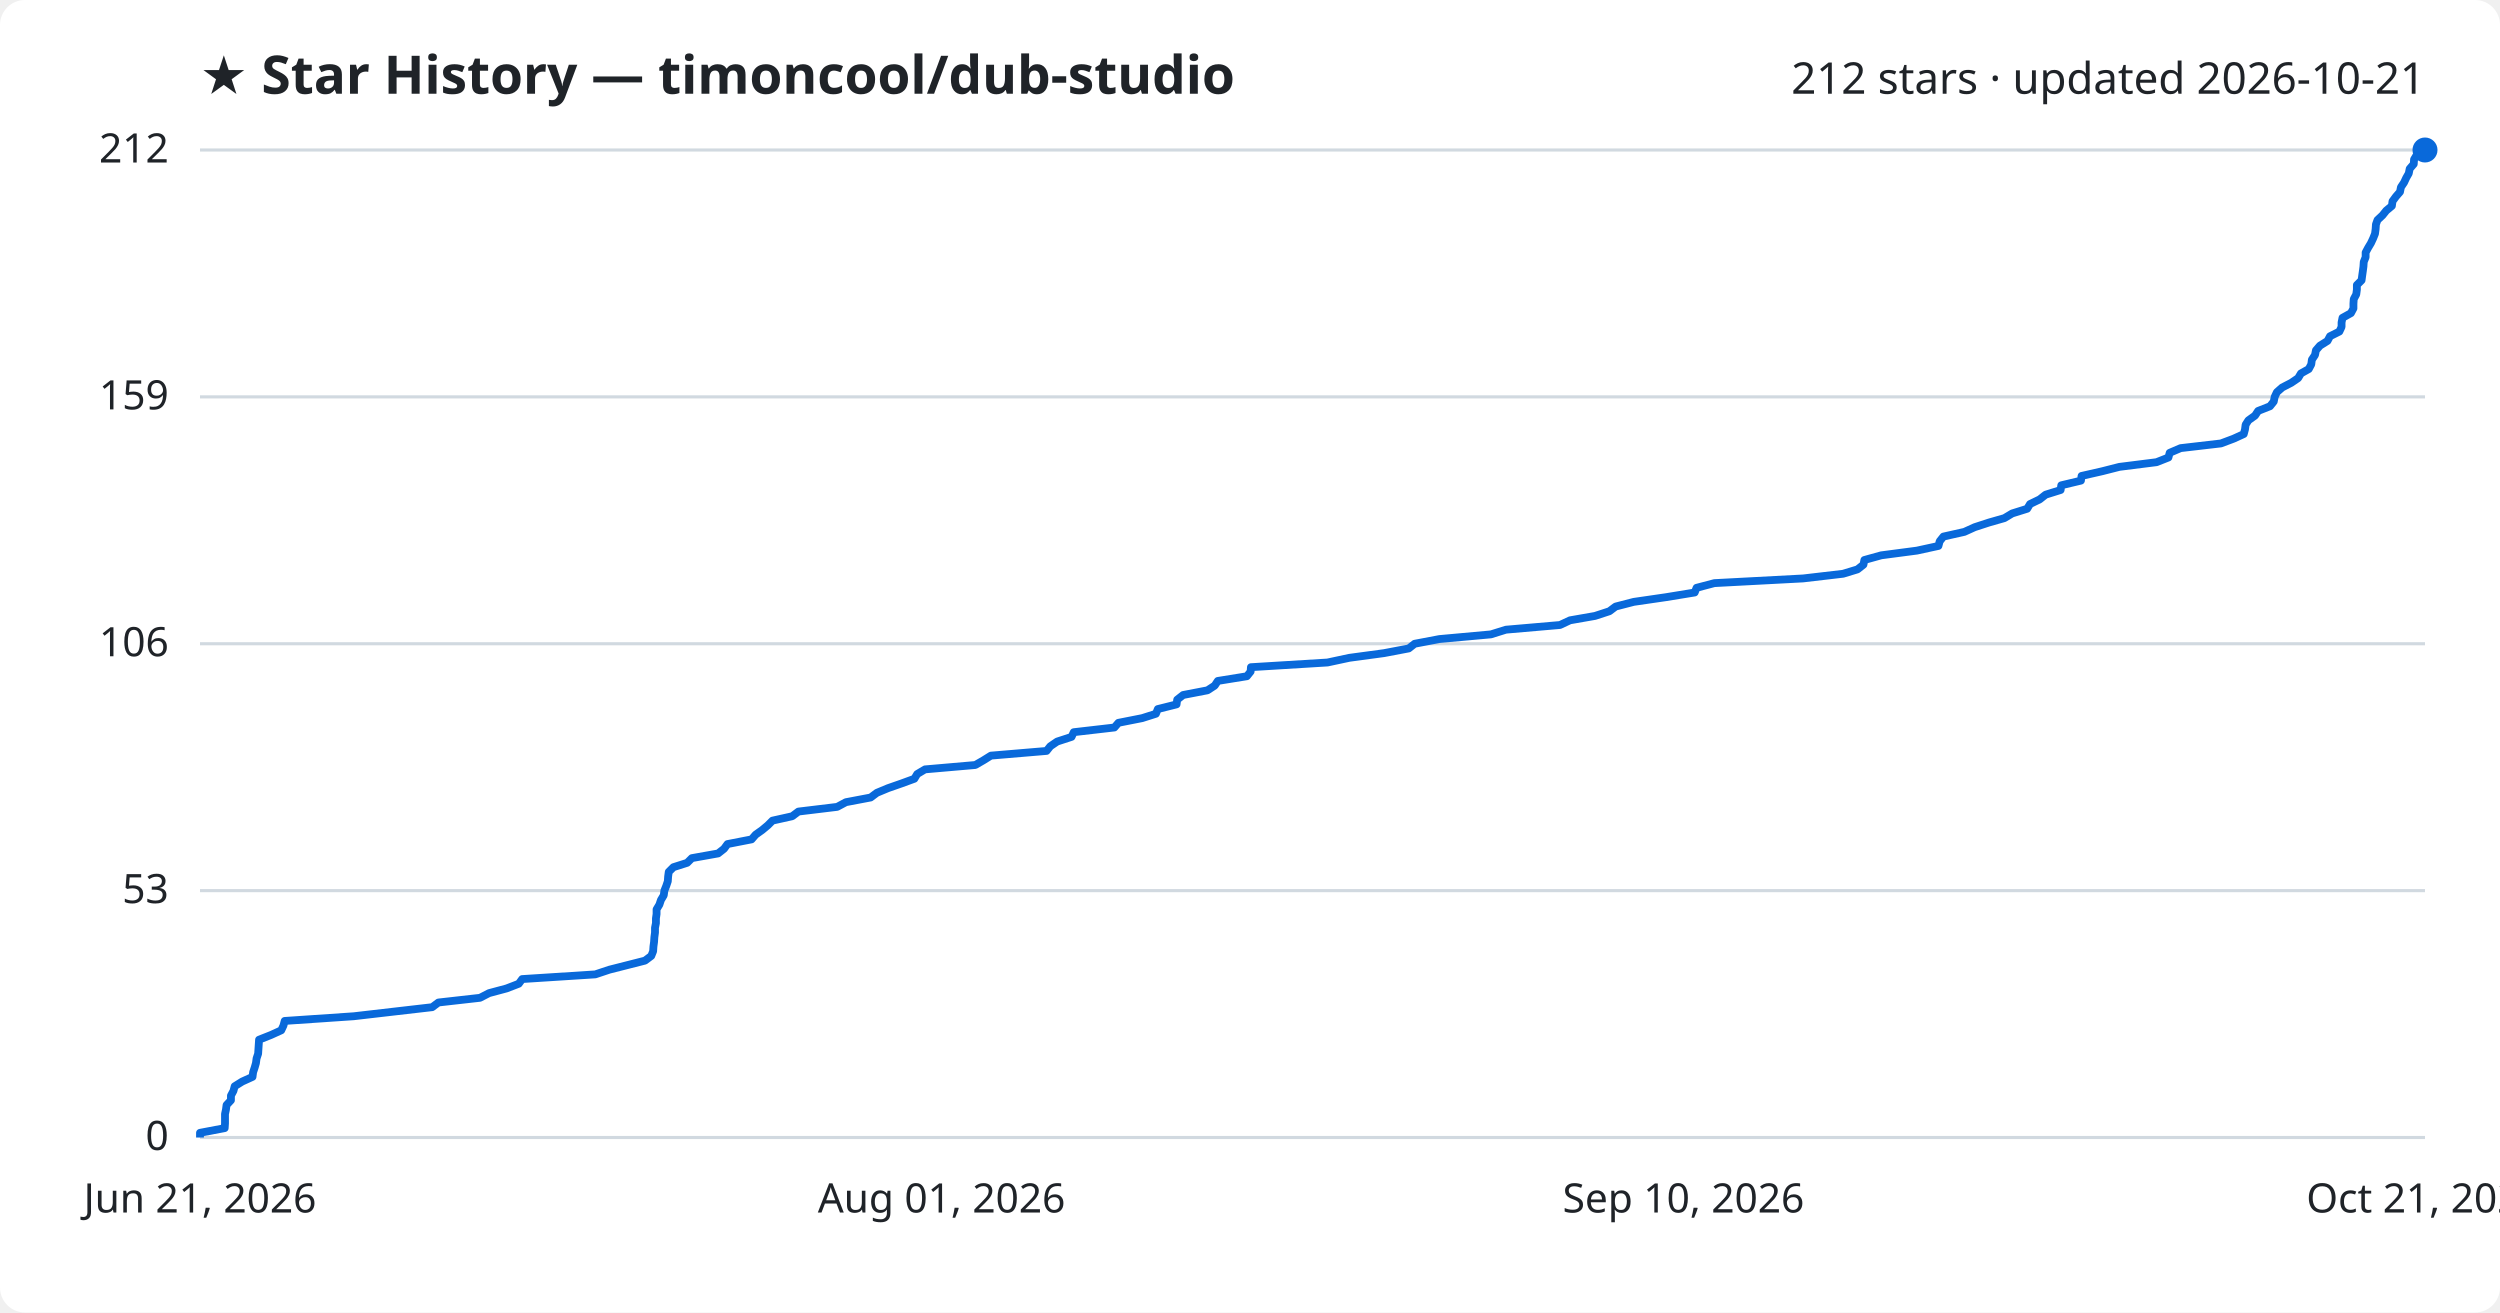
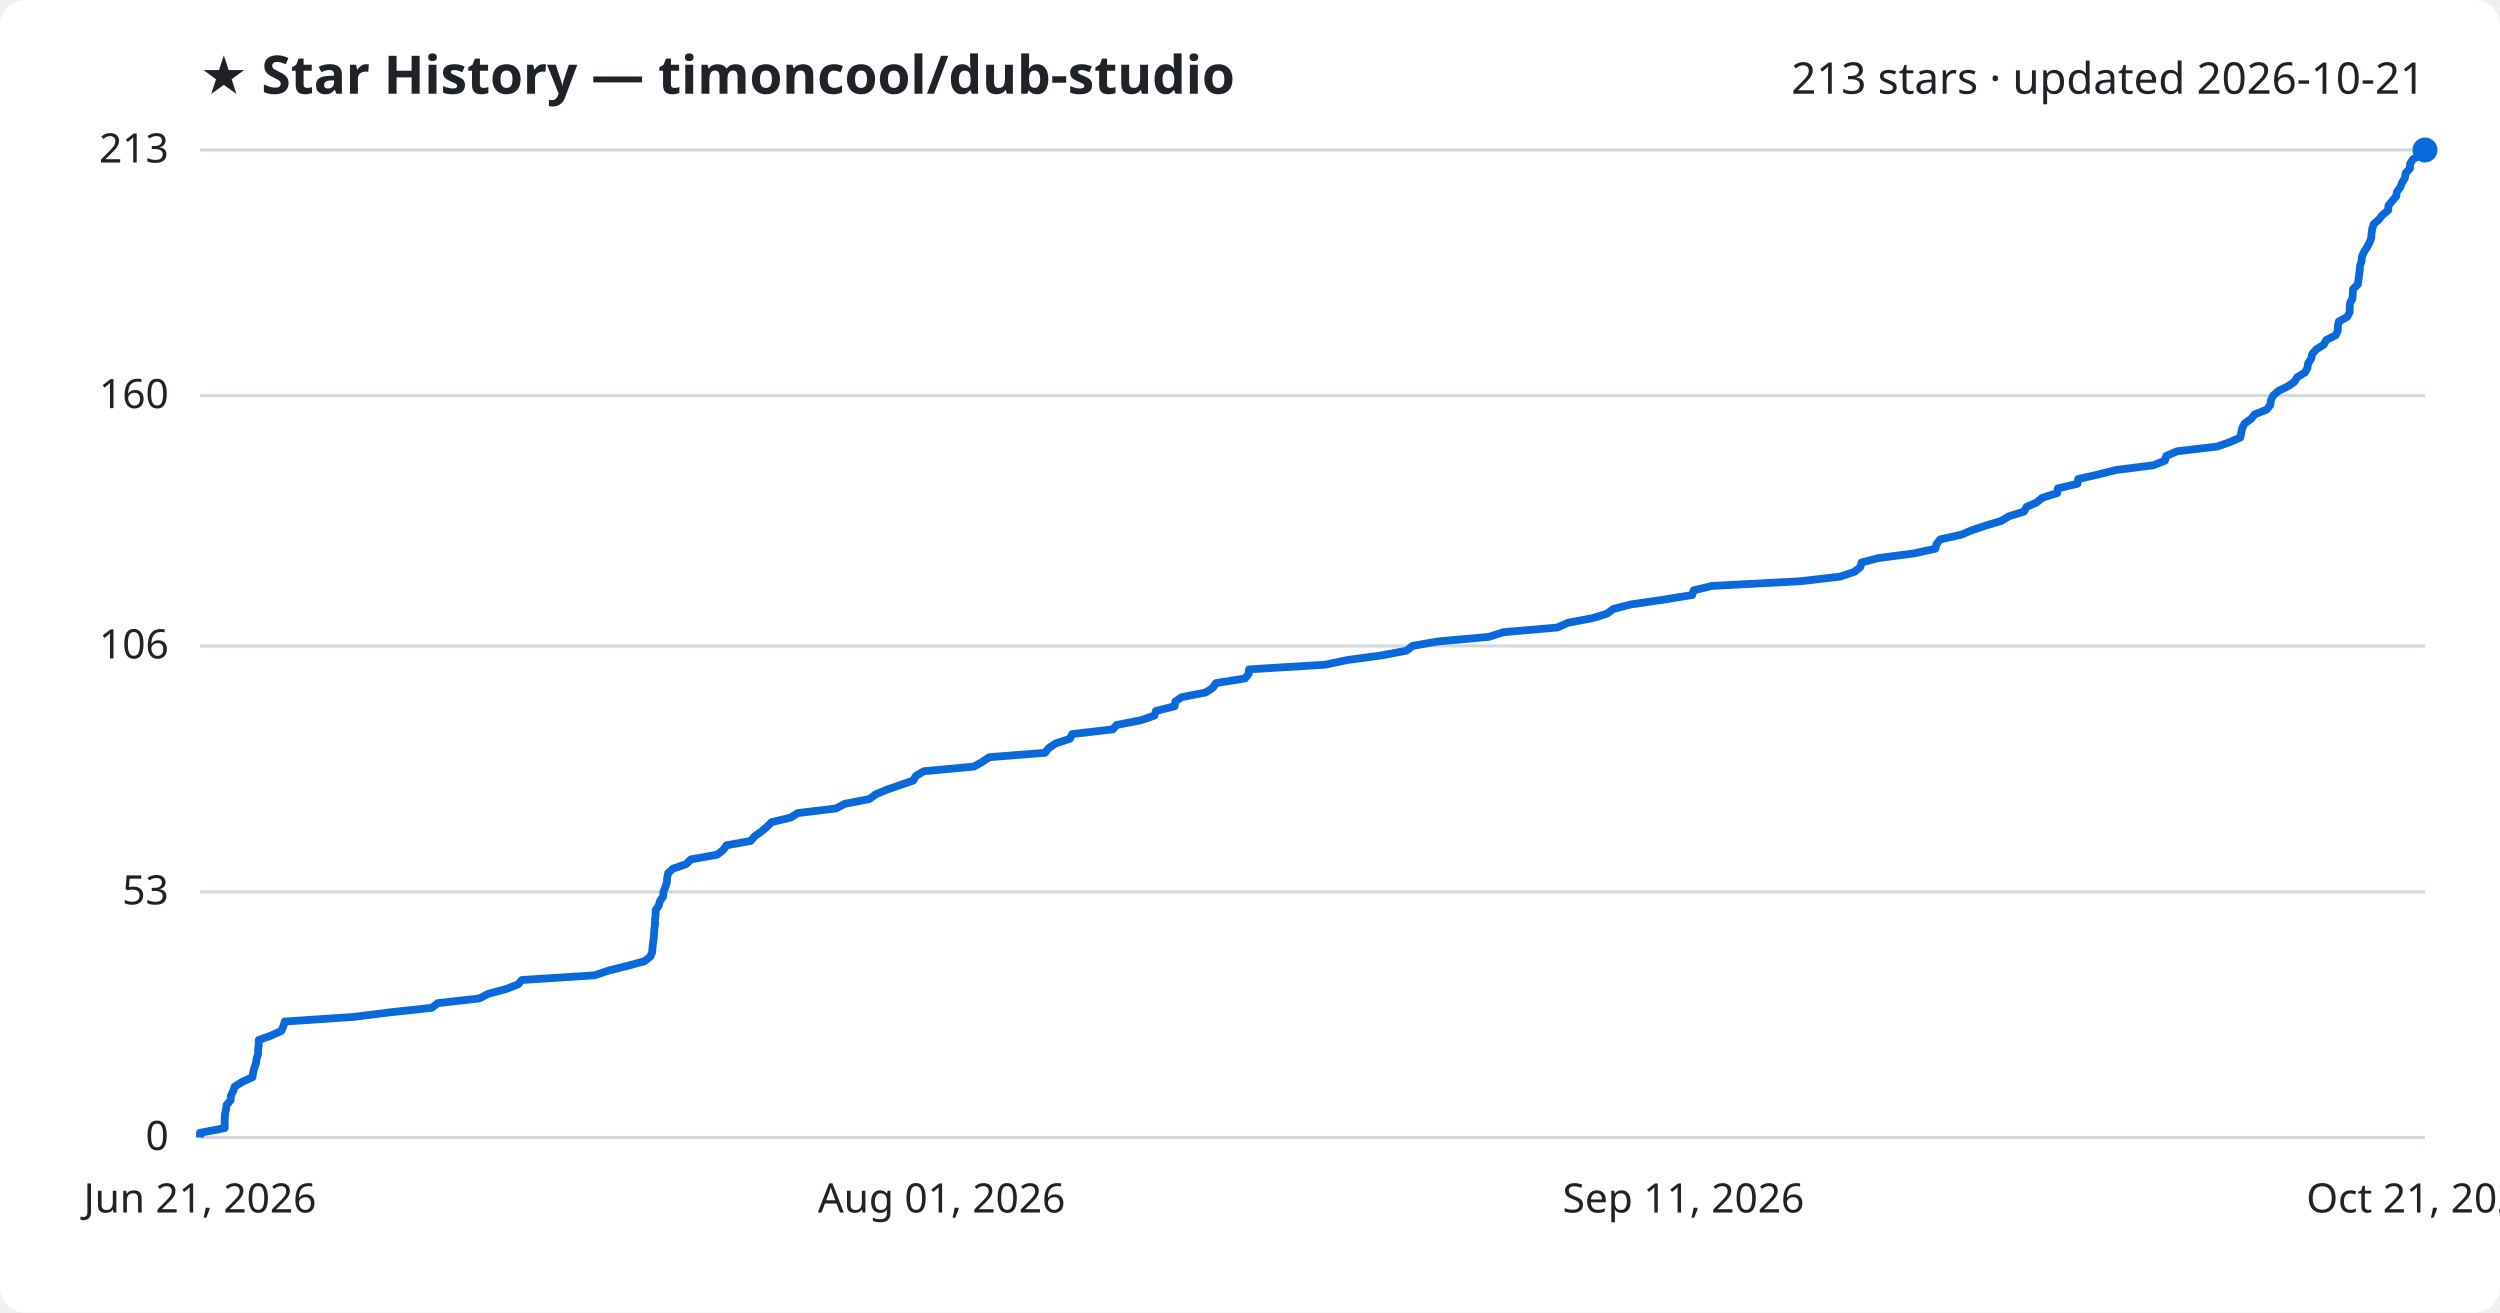
<svg xmlns="http://www.w3.org/2000/svg" viewBox="0 0 800 420" font-family="Segoe UI, sans-serif">
  <rect width="800" height="420" fill="#ffffff" rx="8" />
  <text x="64" y="30" fill="#1f2328" font-size="17" font-weight="700">★ Star History — timoncool/dub-studio</text>
-   <text x="776" y="30" fill="#1f2328" font-size="14" text-anchor="end">212 stars · updated 2026-10-21</text>
+   <text x="776" y="30" fill="#1f2328" font-size="14" text-anchor="end">213 stars · updated 2026-10-21</text>
  <line x1="64" y1="364.0" x2="776" y2="364.0" stroke="#d1d9e0" stroke-width="1" />
  <text x="54" y="368.0" fill="#1f2328" font-size="13" text-anchor="end">0</text>
-   <line x1="64" y1="285.0" x2="776" y2="285.0" stroke="#d1d9e0" stroke-width="1" />
-   <text x="54" y="289.0" fill="#1f2328" font-size="13" text-anchor="end">53</text>
-   <line x1="64" y1="206.0" x2="776" y2="206.0" stroke="#d1d9e0" stroke-width="1" />
-   <text x="54" y="210.0" fill="#1f2328" font-size="13" text-anchor="end">106</text>
-   <line x1="64" y1="127.0" x2="776" y2="127.0" stroke="#d1d9e0" stroke-width="1" />
-   <text x="54" y="131.0" fill="#1f2328" font-size="13" text-anchor="end">159</text>
+   <line x1="64" y1="285.4" x2="776" y2="285.4" stroke="#d1d9e0" stroke-width="1" />
+   <text x="54" y="289.4" fill="#1f2328" font-size="13" text-anchor="end">53</text>
+   <line x1="64" y1="206.7" x2="776" y2="206.7" stroke="#d1d9e0" stroke-width="1" />
+   <text x="54" y="210.7" fill="#1f2328" font-size="13" text-anchor="end">106</text>
+   <line x1="64" y1="126.6" x2="776" y2="126.6" stroke="#d1d9e0" stroke-width="1" />
+   <text x="54" y="130.6" fill="#1f2328" font-size="13" text-anchor="end">160</text>
  <line x1="64" y1="48.0" x2="776" y2="48.0" stroke="#d1d9e0" stroke-width="1" />
-   <text x="54" y="52.0" fill="#1f2328" font-size="13" text-anchor="end">212</text>
-   <path d="M64.0,364.0 L64.0,362.5 L71.9,361.0 L72.0,359.5 L72.0,358.0 L72.0,356.5 L72.3,355.1 L72.5,353.6 L73.9,352.1 L73.9,350.6 L74.7,349.1 L75.1,347.6 L77.5,346.1 L80.8,344.6 L81.0,343.1 L81.5,341.6 L81.9,340.2 L82.1,338.7 L82.6,337.2 L82.7,335.7 L82.8,334.2 L82.9,332.7 L86.7,331.2 L90.0,329.7 L90.7,328.2 L91.1,326.7 L113.2,325.2 L125.3,323.8 L138.3,322.3 L140.3,320.8 L153.6,319.3 L156.5,317.8 L162.1,316.3 L166.0,314.8 L167.1,313.3 L190.5,311.8 L195.0,310.3 L200.9,308.8 L206.4,307.4 L208.4,305.9 L209.0,304.4 L209.1,302.9 L209.3,301.4 L209.4,299.9 L209.6,298.4 L209.6,296.9 L209.9,295.4 L209.9,293.9 L210.1,292.5 L210.1,291.0 L211.0,289.5 L211.5,288.0 L212.4,286.5 L212.6,285.0 L213.2,283.5 L213.7,282.0 L213.8,280.5 L214.0,279.0 L215.5,277.5 L219.9,276.1 L221.4,274.6 L229.8,273.1 L231.7,271.6 L232.8,270.1 L240.5,268.6 L241.8,267.1 L243.9,265.6 L245.7,264.1 L247.2,262.6 L253.5,261.2 L255.5,259.7 L267.9,258.2 L270.7,256.7 L278.6,255.2 L280.6,253.7 L284.2,252.2 L288.5,250.7 L292.6,249.2 L293.5,247.7 L296.0,246.2 L312.1,244.8 L314.7,243.3 L317.1,241.8 L334.9,240.3 L336.1,238.8 L338.3,237.3 L342.9,235.8 L343.6,234.3 L356.6,232.8 L357.9,231.3 L365.5,229.8 L369.9,228.4 L370.5,226.9 L376.5,225.4 L376.7,223.9 L378.6,222.4 L386.4,220.9 L388.7,219.4 L389.7,217.9 L399.0,216.4 L400.2,214.9 L400.3,213.5 L424.8,212.0 L431.8,210.5 L442.9,209.0 L450.8,207.5 L452.7,206.0 L460.6,204.5 L477.1,203.0 L481.9,201.5 L499.2,200.0 L502.4,198.5 L510.4,197.1 L515.0,195.6 L517.0,194.1 L522.8,192.6 L533.1,191.1 L542.3,189.6 L542.9,188.1 L548.6,186.6 L577.0,185.1 L589.8,183.6 L594.4,182.2 L596.3,180.7 L596.6,179.2 L602.0,177.7 L613.4,176.2 L620.3,174.7 L620.7,173.2 L621.9,171.7 L628.6,170.2 L631.9,168.7 L636.5,167.2 L641.4,165.8 L643.9,164.3 L648.7,162.8 L649.6,161.3 L652.7,159.8 L654.6,158.3 L659.4,156.8 L659.6,155.3 L665.9,153.8 L666.1,152.3 L672.7,150.8 L678.2,149.4 L690.1,147.9 L693.9,146.4 L694.3,144.9 L697.8,143.4 L710.7,141.9 L714.7,140.4 L718.0,138.9 L718.4,137.4 L718.6,135.9 L719.5,134.5 L721.6,133.0 L722.6,131.5 L726.4,130.0 L727.6,128.5 L727.9,127.0 L728.6,125.5 L730.3,124.0 L733.2,122.5 L735.4,121.0 L736.3,119.5 L738.8,118.1 L739.6,116.6 L739.8,115.1 L740.8,113.6 L741.1,112.1 L742.4,110.6 L744.8,109.1 L745.6,107.6 L748.6,106.1 L749.3,104.6 L749.3,103.2 L749.6,101.7 L752.3,100.2 L753.1,98.7 L753.1,97.2 L753.2,95.7 L754.0,94.2 L754.2,92.7 L754.2,91.2 L755.7,89.7 L755.9,88.2 L756.1,86.8 L756.3,85.3 L756.4,83.8 L757.0,82.3 L757.0,80.8 L757.8,79.3 L758.7,77.8 L759.4,76.3 L760.0,74.8 L760.2,73.3 L760.3,71.8 L760.8,70.4 L762.4,68.9 L763.6,67.4 L765.4,65.9 L765.6,64.4 L766.7,62.9 L768.0,61.4 L768.3,59.9 L769.3,58.4 L770.0,56.9 L770.8,55.5 L771.1,54.0 L772.4,52.5 L772.5,51.0 L773.4,49.5 L776.0,48.0 L776.0,48.0" fill="none" stroke="#0969da" stroke-width="2.5" stroke-linejoin="round" />
+   <text x="54" y="52.0" fill="#1f2328" font-size="13" text-anchor="end">213</text>
+   <path d="M64.0,364.0 L64.0,362.5 L71.9,361.0 L71.9,359.5 L71.9,358.1 L72.0,356.6 L72.3,355.1 L72.5,353.6 L73.8,352.1 L73.9,350.6 L74.6,349.2 L75.1,347.7 L77.5,346.2 L80.8,344.7 L81.0,343.2 L81.4,341.7 L81.9,340.3 L82.1,338.8 L82.6,337.3 L82.6,335.8 L82.8,334.3 L82.8,332.8 L86.7,331.4 L90.0,329.9 L90.7,328.4 L91.1,326.9 L113.2,325.4 L125.2,323.9 L138.2,322.5 L140.1,321.0 L153.4,319.5 L156.3,318.0 L161.9,316.5 L165.8,315.0 L167.0,313.6 L190.3,312.1 L194.7,310.6 L200.7,309.1 L206.2,307.6 L208.1,306.1 L208.7,304.7 L208.8,303.2 L209.0,301.7 L209.2,300.2 L209.3,298.7 L209.4,297.2 L209.6,295.8 L209.6,294.3 L209.8,292.8 L209.8,291.3 L210.8,289.8 L211.2,288.3 L212.2,286.9 L212.3,285.4 L212.9,283.9 L213.4,282.4 L213.5,280.9 L213.8,279.4 L215.3,278.0 L219.6,276.5 L221.1,275.0 L229.5,273.5 L231.4,272.0 L232.5,270.5 L240.2,269.1 L241.5,267.6 L243.6,266.1 L245.4,264.6 L246.9,263.1 L253.1,261.6 L255.2,260.2 L267.5,258.7 L270.4,257.2 L278.2,255.7 L280.2,254.2 L283.8,252.7 L288.1,251.2 L292.2,249.8 L293.1,248.3 L295.6,246.8 L311.7,245.3 L314.3,243.8 L316.6,242.3 L334.4,240.9 L335.6,239.4 L337.8,237.9 L342.4,236.4 L343.1,234.9 L356.1,233.4 L357.3,232.0 L365.0,230.5 L369.4,229.0 L369.9,227.5 L375.9,226.0 L376.1,224.5 L378.1,223.1 L385.8,221.6 L388.1,220.1 L389.1,218.6 L398.4,217.1 L399.6,215.6 L399.7,214.2 L424.1,212.7 L431.2,211.2 L442.3,209.7 L450.1,208.2 L452.0,206.7 L459.9,205.3 L476.4,203.8 L481.1,202.3 L498.4,200.8 L501.7,199.3 L509.6,197.8 L514.2,196.4 L516.2,194.9 L522.0,193.4 L532.3,191.9 L541.5,190.4 L542.0,188.9 L547.8,187.5 L576.1,186.0 L588.9,184.5 L593.4,183.0 L595.3,181.5 L595.7,180.0 L601.0,178.6 L612.4,177.1 L619.3,175.6 L619.7,174.1 L620.9,172.6 L627.6,171.1 L630.9,169.7 L635.4,168.2 L640.4,166.7 L642.9,165.2 L647.7,163.7 L648.5,162.2 L651.7,160.8 L653.5,159.3 L658.3,157.8 L658.5,156.3 L664.8,154.8 L665.0,153.3 L671.6,151.8 L677.1,150.4 L689.0,148.9 L692.8,147.4 L693.2,145.9 L696.7,144.4 L709.5,142.9 L713.5,141.5 L716.9,140.0 L717.2,138.5 L717.5,137.0 L718.3,135.5 L720.4,134.0 L721.5,132.6 L725.3,131.1 L726.5,129.6 L726.7,128.1 L727.4,126.6 L729.1,125.1 L732.0,123.7 L734.2,122.2 L735.1,120.7 L737.6,119.2 L738.4,117.7 L738.6,116.2 L739.6,114.8 L739.9,113.3 L741.2,111.8 L743.6,110.3 L744.4,108.8 L747.4,107.3 L748.1,105.9 L748.1,104.4 L748.4,102.9 L751.1,101.4 L751.9,99.9 L751.9,98.4 L752.0,97.0 L752.8,95.5 L752.9,94.0 L753.0,92.5 L754.5,91.0 L754.7,89.5 L754.9,88.1 L755.1,86.6 L755.2,85.1 L755.7,83.6 L755.8,82.1 L756.5,80.6 L757.4,79.2 L758.2,77.7 L758.8,76.2 L758.9,74.7 L759.1,73.2 L759.6,71.7 L761.2,70.3 L762.4,68.8 L764.2,67.3 L764.3,65.8 L765.5,64.3 L766.8,62.8 L767.0,61.4 L768.1,59.9 L768.7,58.4 L769.6,56.9 L769.8,55.4 L771.2,53.9 L771.2,52.5 L772.1,51.0 L774.7,49.5 L776.0,48.0 L776.0,48.0" fill="none" stroke="#0969da" stroke-width="2.5" stroke-linejoin="round" />
  <circle cx="776.0" cy="48.0" r="4" fill="#0969da" />
  <text x="64.0" y="388" fill="#1f2328" font-size="13" text-anchor="middle">Jun 21, 2026</text>
  <text x="301.3" y="388" fill="#1f2328" font-size="13" text-anchor="middle">Aug 01, 2026</text>
-   <text x="538.7" y="388" fill="#1f2328" font-size="13" text-anchor="middle">Sep 10, 2026</text>
+   <text x="538.7" y="388" fill="#1f2328" font-size="13" text-anchor="middle">Sep 11, 2026</text>
  <text x="776.0" y="388" fill="#1f2328" font-size="13" text-anchor="middle">Oct 21, 2026</text>
</svg>
